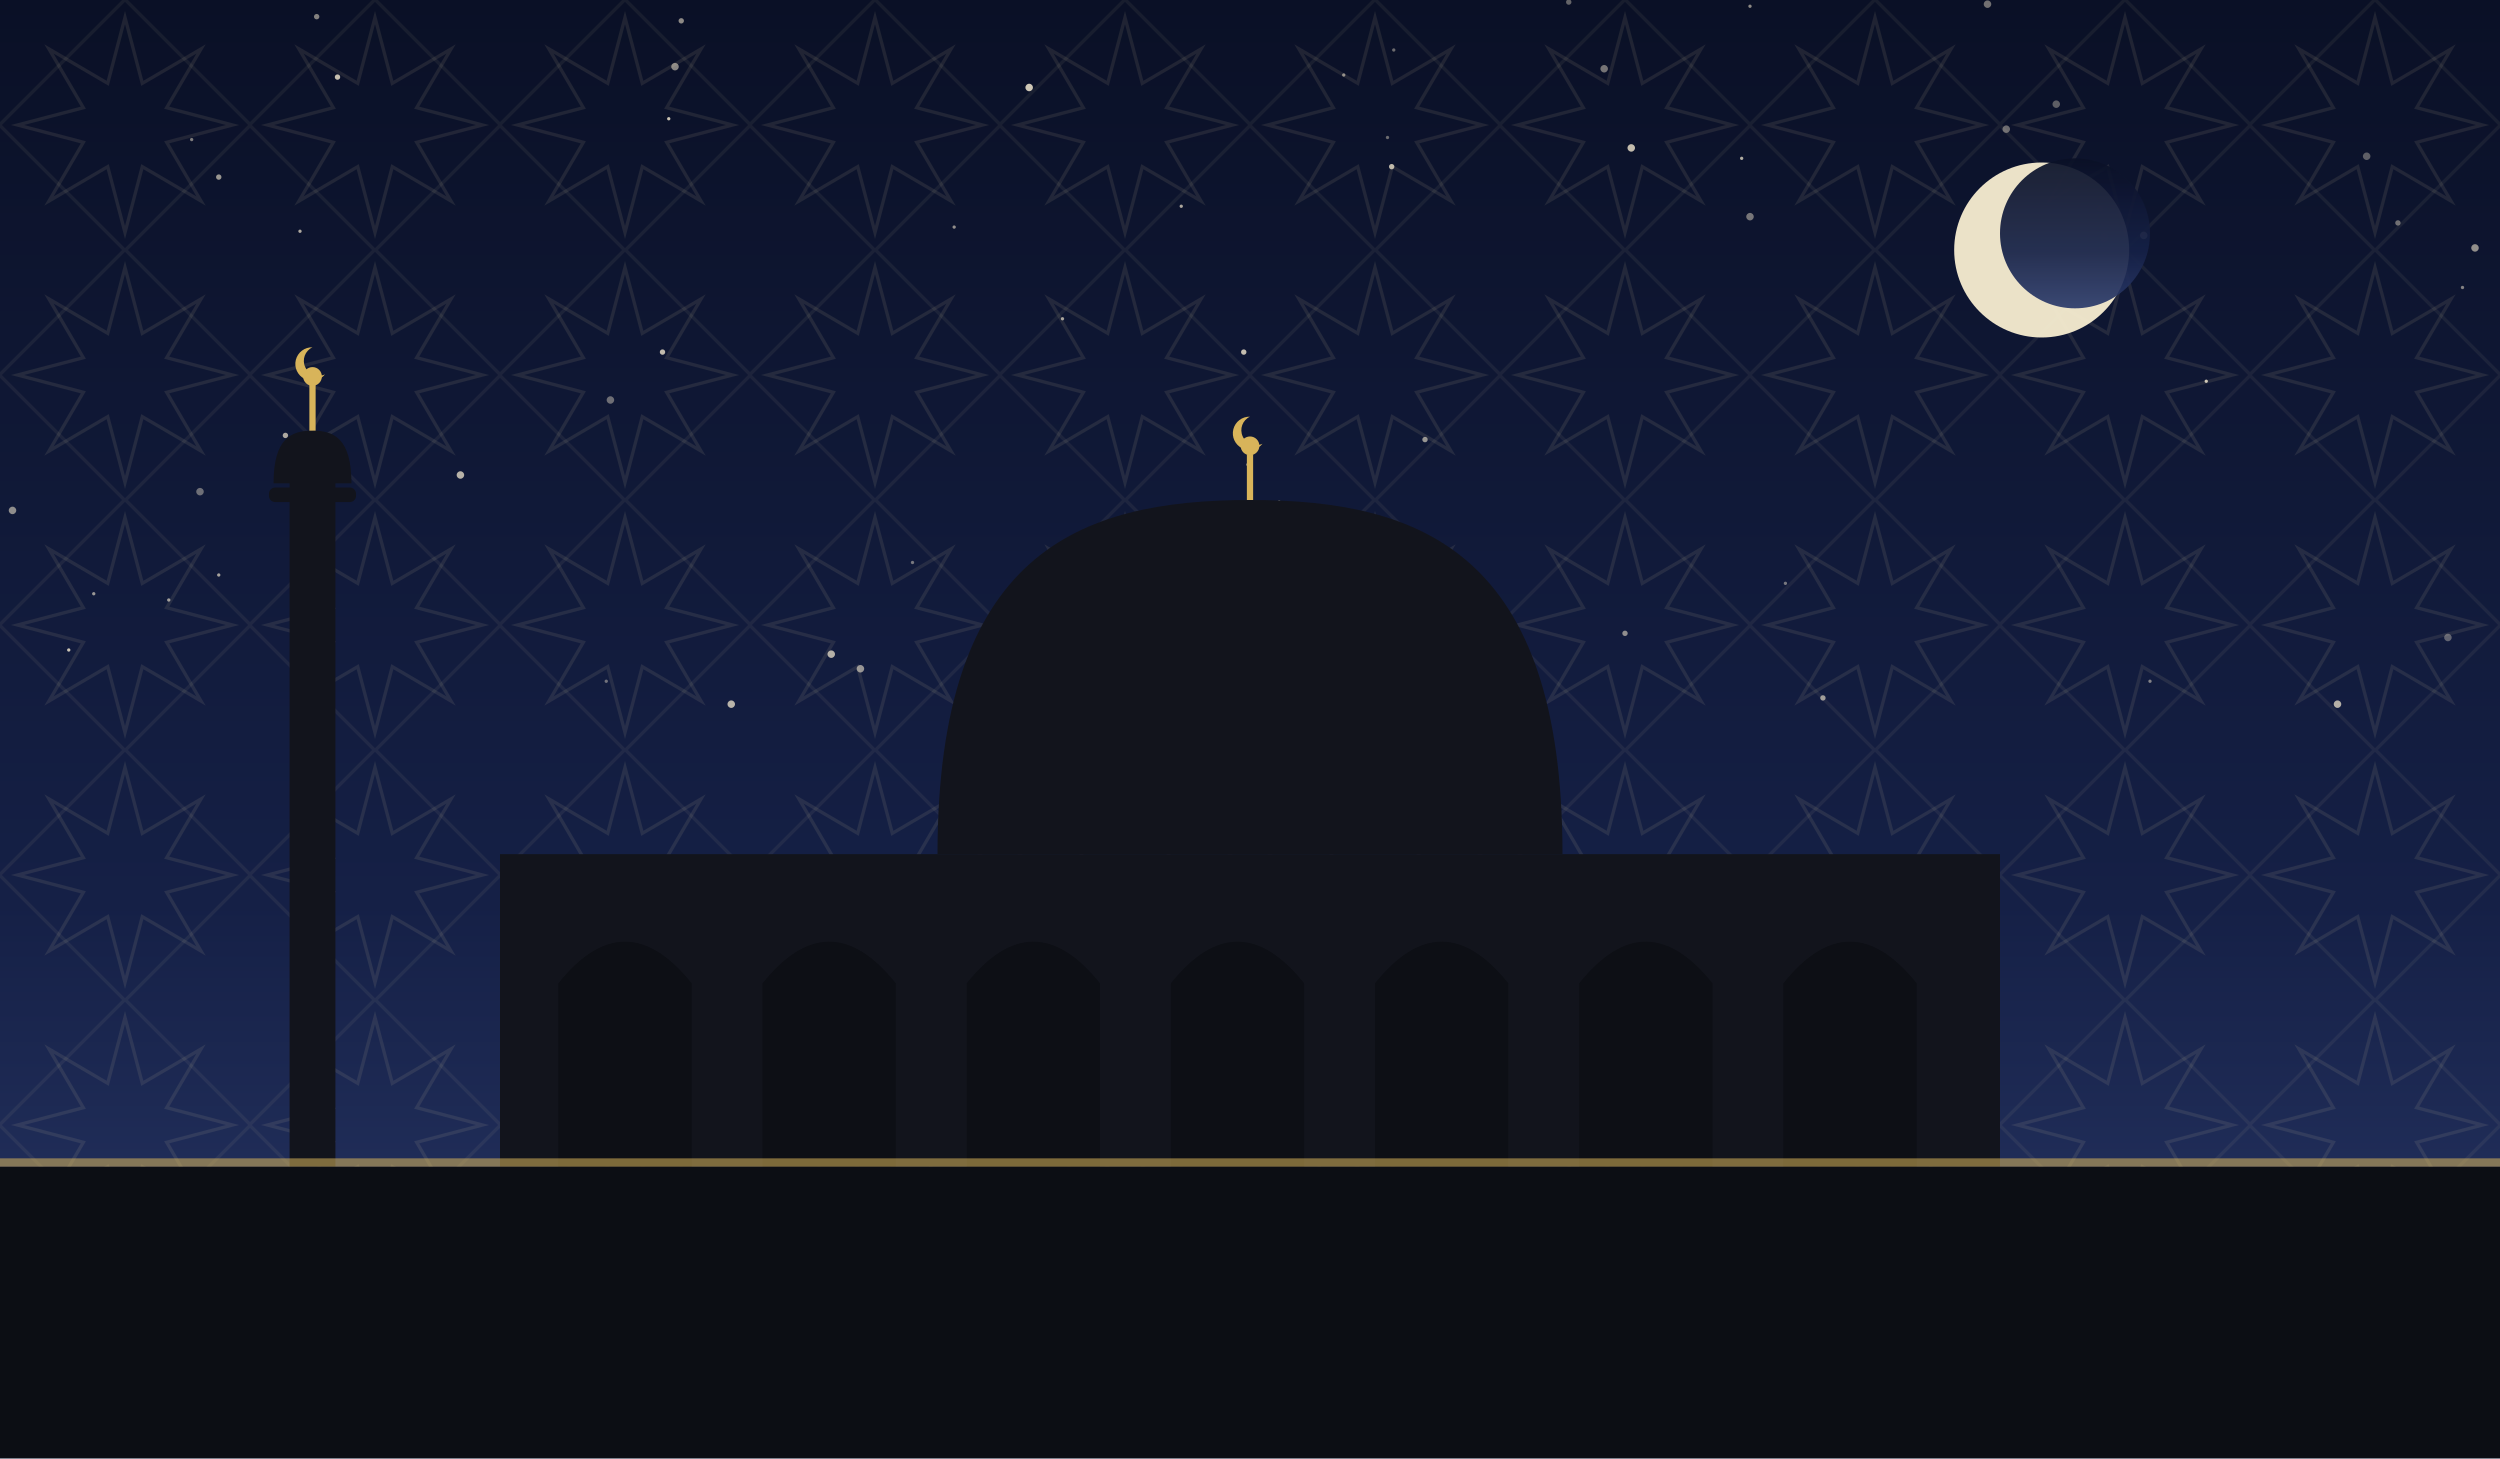
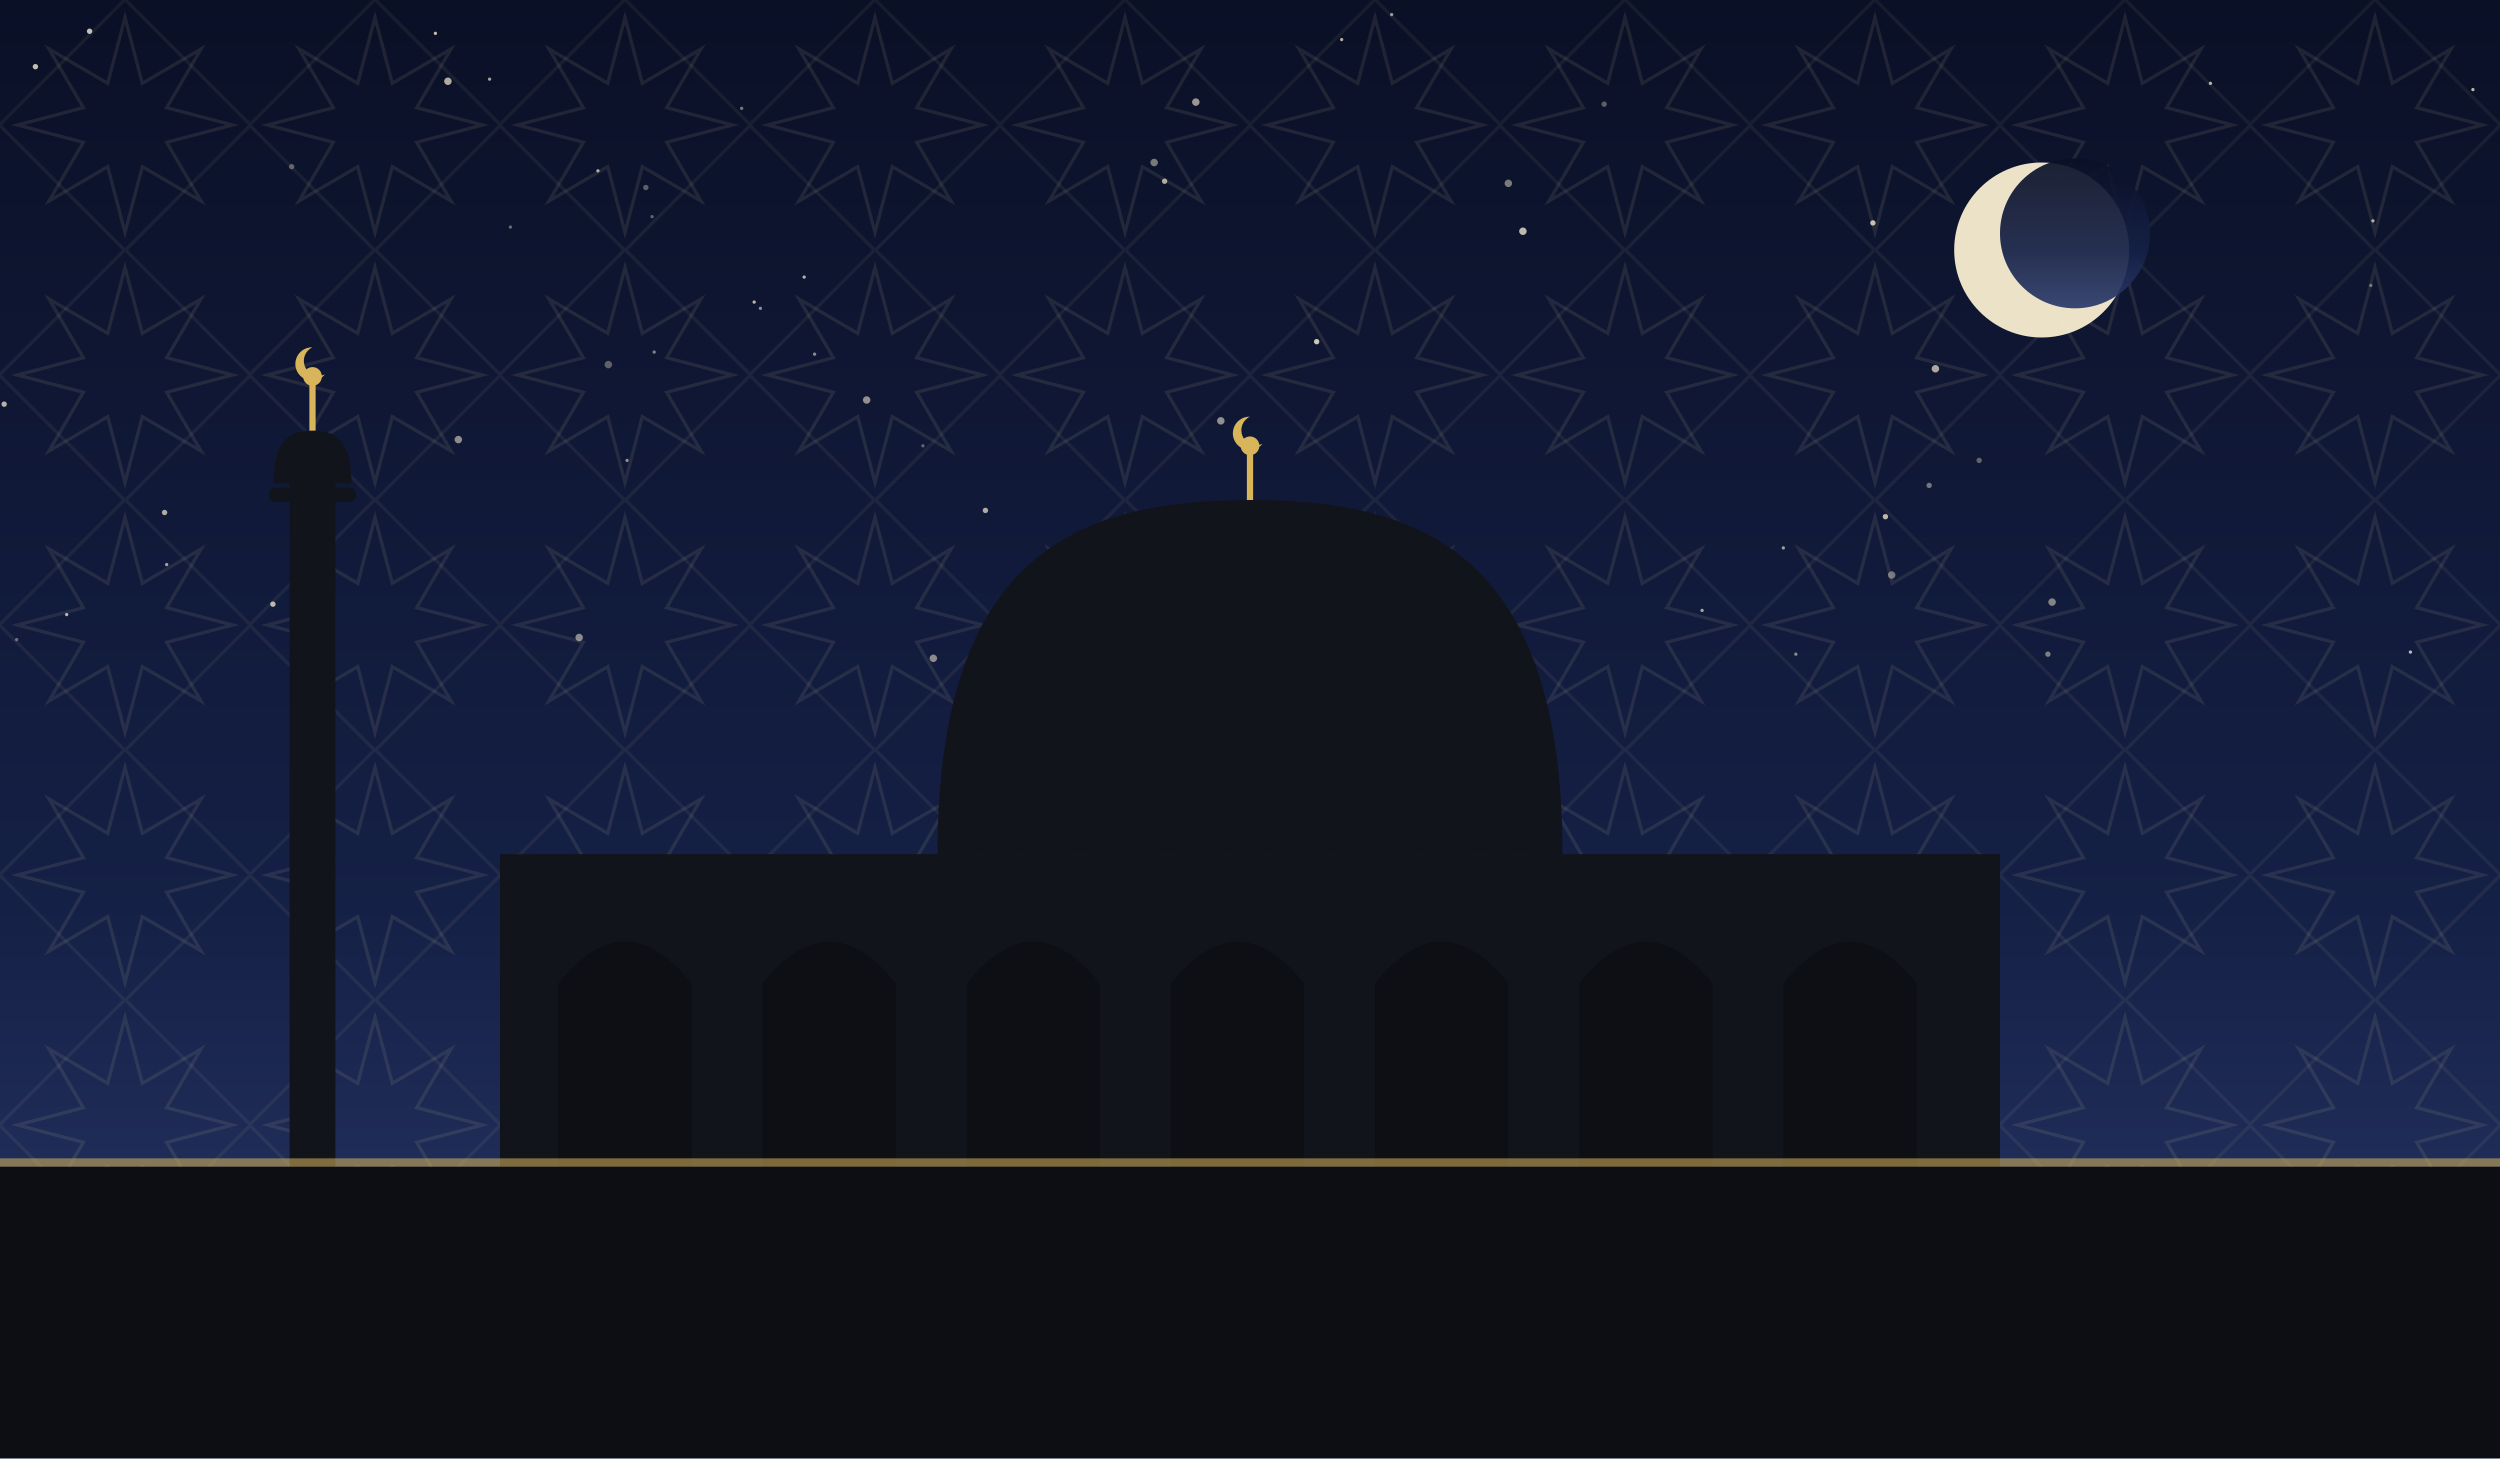
<svg xmlns="http://www.w3.org/2000/svg" viewBox="0 0 1200 700" role="img">
  <defs>
    <linearGradient id="sky" x1="0" y1="0" x2="0" y2="1">
      <stop offset="0" stop-color="#0a1026" />
      <stop offset="0.62" stop-color="#152046" />
      <stop offset="1" stop-color="#2b3a6b" />
    </linearGradient>
    <pattern id="g1" width="120" height="120" patternUnits="userSpaceOnUse">
      <polygon points="111.6,60.0 80.0,68.3 96.5,96.5 68.3,80.0 60.0,111.6 51.7,80.0 23.5,96.5 40.0,68.3 8.4,60.0 40.0,51.7 23.5,23.5 51.7,40.0 60.0,8.4 68.3,40.0 96.5,23.5 80.0,51.7" fill="none" stroke="#e8d9a8" stroke-width="1.6" opacity="0.1" />
      <rect x="17.4" y="17.4" width="85.2" height="85.2" fill="none" stroke="#e8d9a8" stroke-width="1.6" opacity="0.07" transform="rotate(45 60.0 60.0)" />
    </pattern>
  </defs>
  <rect width="1200" height="700" fill="url(#sky)" />
  <rect width="1200" height="700" fill="url(#g1)" />
-   <circle cx="836" cy="76" r="0.8" fill="#f7ecd2" opacity="0.71" />
-   <circle cx="6" cy="245" r="1.8" fill="#f7ecd2" opacity="0.55" />
-   <circle cx="753" cy="1" r="1.3" fill="#f7ecd2" opacity="0.38" />
-   <circle cx="221" cy="228" r="1.8" fill="#f7ecd2" opacity="0.73" />
-   <circle cx="1122" cy="338" r="1.8" fill="#f7ecd2" opacity="0.71" />
-   <circle cx="1032" cy="327" r="0.8" fill="#f7ecd2" opacity="0.49" />
-   <circle cx="599" cy="223" r="0.8" fill="#f7ecd2" opacity="0.62" />
-   <circle cx="327" cy="10" r="1.3" fill="#f7ecd2" opacity="0.55" />
-   <circle cx="1008" cy="100" r="1.3" fill="#f7ecd2" opacity="0.35" />
-   <circle cx="458" cy="109" r="0.8" fill="#f7ecd2" opacity="0.57" />
-   <circle cx="45" cy="285" r="0.8" fill="#f7ecd2" opacity="0.60" />
-   <circle cx="33" cy="312" r="0.8" fill="#f7ecd2" opacity="0.81" />
-   <circle cx="494" cy="42" r="1.8" fill="#f7ecd2" opacity="0.83" />
-   <circle cx="684" cy="211" r="1.3" fill="#f7ecd2" opacity="0.59" />
-   <circle cx="291" cy="327" r="0.8" fill="#f7ecd2" opacity="0.42" />
-   <circle cx="539" cy="254" r="1.3" fill="#f7ecd2" opacity="0.41" />
-   <circle cx="780" cy="304" r="1.3" fill="#f7ecd2" opacity="0.55" />
-   <circle cx="510" cy="153" r="0.8" fill="#f7ecd2" opacity="0.65" />
-   <circle cx="137" cy="209" r="1.3" fill="#f7ecd2" opacity="0.68" />
-   <circle cx="645" cy="36" r="0.8" fill="#f7ecd2" opacity="0.55" />
-   <circle cx="666" cy="66" r="0.8" fill="#f7ecd2" opacity="0.41" />
-   <circle cx="1136" cy="75" r="1.8" fill="#f7ecd2" opacity="0.35" />
-   <circle cx="783" cy="71" r="1.8" fill="#f7ecd2" opacity="0.78" />
-   <circle cx="351" cy="338" r="1.8" fill="#f7ecd2" opacity="0.73" />
-   <circle cx="152" cy="8" r="1.3" fill="#f7ecd2" opacity="0.51" />
-   <circle cx="162" cy="37" r="1.3" fill="#f7ecd2" opacity="0.79" />
-   <circle cx="1029" cy="113" r="1.8" fill="#f7ecd2" opacity="0.62" />
-   <circle cx="857" cy="280" r="0.8" fill="#f7ecd2" opacity="0.45" />
-   <circle cx="438" cy="270" r="0.8" fill="#f7ecd2" opacity="0.45" />
-   <circle cx="1188" cy="119" r="1.8" fill="#f7ecd2" opacity="0.57" />
-   <circle cx="875" cy="335" r="1.3" fill="#f7ecd2" opacity="0.60" />
-   <circle cx="963" cy="62" r="1.8" fill="#f7ecd2" opacity="0.41" />
-   <circle cx="324" cy="32" r="1.8" fill="#f7ecd2" opacity="0.53" />
-   <circle cx="614" cy="241" r="0.8" fill="#f7ecd2" opacity="0.59" />
-   <circle cx="321" cy="57" r="0.8" fill="#f7ecd2" opacity="0.82" />
-   <circle cx="669" cy="24" r="0.8" fill="#f7ecd2" opacity="0.41" />
-   <circle cx="1010" cy="114" r="1.8" fill="#f7ecd2" opacity="0.75" />
-   <circle cx="840" cy="3" r="0.8" fill="#f7ecd2" opacity="0.55" />
-   <circle cx="567" cy="99" r="0.8" fill="#f7ecd2" opacity="0.68" />
-   <circle cx="1175" cy="306" r="1.8" fill="#f7ecd2" opacity="0.35" />
-   <circle cx="96" cy="236" r="1.8" fill="#f7ecd2" opacity="0.41" />
-   <circle cx="666" cy="285" r="0.8" fill="#f7ecd2" opacity="0.45" />
-   <circle cx="413" cy="321" r="1.8" fill="#f7ecd2" opacity="0.58" />
-   <circle cx="81" cy="288" r="0.8" fill="#f7ecd2" opacity="0.63" />
-   <circle cx="1182" cy="138" r="0.8" fill="#f7ecd2" opacity="0.51" />
-   <circle cx="92" cy="67" r="0.8" fill="#f7ecd2" opacity="0.49" />
-   <circle cx="1059" cy="183" r="0.8" fill="#f7ecd2" opacity="0.82" />
-   <circle cx="987" cy="50" r="1.8" fill="#f7ecd2" opacity="0.35" />
-   <circle cx="668" cy="80" r="1.3" fill="#f7ecd2" opacity="0.75" />
-   <circle cx="318" cy="169" r="1.3" fill="#f7ecd2" opacity="0.77" />
-   <circle cx="105" cy="85" r="1.3" fill="#f7ecd2" opacity="0.60" />
-   <circle cx="293" cy="192" r="1.8" fill="#f7ecd2" opacity="0.41" />
-   <circle cx="954" cy="2" r="1.8" fill="#f7ecd2" opacity="0.43" />
-   <circle cx="144" cy="111" r="0.8" fill="#f7ecd2" opacity="0.69" />
-   <circle cx="1151" cy="107" r="1.3" fill="#f7ecd2" opacity="0.42" />
-   <circle cx="399" cy="314" r="1.8" fill="#f7ecd2" opacity="0.71" />
-   <circle cx="840" cy="104" r="1.8" fill="#f7ecd2" opacity="0.45" />
-   <circle cx="770" cy="33" r="1.8" fill="#f7ecd2" opacity="0.45" />
-   <circle cx="597" cy="169" r="1.3" fill="#f7ecd2" opacity="0.78" />
-   <circle cx="105" cy="276" r="0.8" fill="#f7ecd2" opacity="0.65" />
+   <circle cx="310" cy="90" r="1.3" fill="#f7ecd2" opacity="0.35" />
+   <circle cx="8" cy="307" r="0.8" fill="#f7ecd2" opacity="0.41" />
+   <circle cx="899" cy="107" r="1.3" fill="#f7ecd2" opacity="0.78" />
+   <circle cx="79" cy="246" r="1.3" fill="#f7ecd2" opacity="0.69" />
+   <circle cx="356" cy="52" r="0.8" fill="#f7ecd2" opacity="0.47" />
+   <circle cx="314" cy="169" r="0.8" fill="#f7ecd2" opacity="0.51" />
+   <circle cx="985" cy="289" r="1.8" fill="#f7ecd2" opacity="0.50" />
+   <circle cx="905" cy="248" r="1.3" fill="#f7ecd2" opacity="0.75" />
+   <circle cx="2" cy="194" r="1.3" fill="#f7ecd2" opacity="0.73" />
+   <circle cx="220" cy="211" r="1.8" fill="#f7ecd2" opacity="0.55" />
+   <circle cx="671" cy="311" r="1.3" fill="#f7ecd2" opacity="0.66" />
+   <circle cx="131" cy="290" r="1.3" fill="#f7ecd2" opacity="0.75" />
+   <circle cx="448" cy="316" r="1.8" fill="#f7ecd2" opacity="0.53" />
+   <circle cx="926" cy="233" r="1.3" fill="#f7ecd2" opacity="0.43" />
+   <circle cx="1157" cy="313" r="0.8" fill="#f7ecd2" opacity="0.76" />
+   <circle cx="157" cy="312" r="1.3" fill="#f7ecd2" opacity="0.69" />
+   <circle cx="494" cy="278" r="1.3" fill="#f7ecd2" opacity="0.67" />
+   <circle cx="32" cy="295" r="0.8" fill="#f7ecd2" opacity="0.75" />
+   <circle cx="43" cy="15" r="1.3" fill="#f7ecd2" opacity="0.80" />
+   <circle cx="983" cy="314" r="1.3" fill="#f7ecd2" opacity="0.47" />
+   <circle cx="140" cy="80" r="1.3" fill="#f7ecd2" opacity="0.35" />
+   <circle cx="1138" cy="137" r="0.8" fill="#f7ecd2" opacity="0.41" />
+   <circle cx="929" cy="177" r="1.8" fill="#f7ecd2" opacity="0.68" />
+   <circle cx="209" cy="16" r="0.8" fill="#f7ecd2" opacity="0.79" />
+   <circle cx="586" cy="202" r="1.8" fill="#f7ecd2" opacity="0.57" />
+   <circle cx="644" cy="19" r="0.8" fill="#f7ecd2" opacity="0.71" />
+   <circle cx="215" cy="39" r="1.8" fill="#f7ecd2" opacity="0.70" />
+   <circle cx="235" cy="38" r="0.8" fill="#f7ecd2" opacity="0.65" />
+   <circle cx="632" cy="164" r="1.3" fill="#f7ecd2" opacity="0.83" />
+   <circle cx="950" cy="221" r="1.3" fill="#f7ecd2" opacity="0.35" />
+   <circle cx="301" cy="221" r="0.8" fill="#f7ecd2" opacity="0.56" />
+   <circle cx="1061" cy="40" r="0.8" fill="#f7ecd2" opacity="0.75" />
+   <circle cx="278" cy="306" r="1.8" fill="#f7ecd2" opacity="0.53" />
+   <circle cx="856" cy="263" r="0.8" fill="#f7ecd2" opacity="0.63" />
+   <circle cx="1187" cy="43" r="0.8" fill="#f7ecd2" opacity="0.76" />
+   <circle cx="287" cy="82" r="0.8" fill="#f7ecd2" opacity="0.69" />
+   <circle cx="724" cy="88" r="1.8" fill="#f7ecd2" opacity="0.47" />
+   <circle cx="362" cy="145" r="0.8" fill="#f7ecd2" opacity="0.75" />
+   <circle cx="473" cy="245" r="1.3" fill="#f7ecd2" opacity="0.70" />
+   <circle cx="313" cy="104" r="0.8" fill="#f7ecd2" opacity="0.37" />
+   <circle cx="770" cy="50" r="1.3" fill="#f7ecd2" opacity="0.35" />
+   <circle cx="668" cy="7" r="0.8" fill="#f7ecd2" opacity="0.61" />
+   <circle cx="559" cy="87" r="1.3" fill="#f7ecd2" opacity="0.68" />
+   <circle cx="1139" cy="106" r="0.8" fill="#f7ecd2" opacity="0.69" />
+   <circle cx="416" cy="192" r="1.8" fill="#f7ecd2" opacity="0.57" />
+   <circle cx="574" cy="49" r="1.8" fill="#f7ecd2" opacity="0.61" />
+   <circle cx="245" cy="109" r="0.8" fill="#f7ecd2" opacity="0.40" />
+   <circle cx="365" cy="148" r="0.8" fill="#f7ecd2" opacity="0.55" />
+   <circle cx="862" cy="314" r="0.8" fill="#f7ecd2" opacity="0.53" />
+   <circle cx="80" cy="271" r="0.8" fill="#f7ecd2" opacity="0.65" />
+   <circle cx="731" cy="111" r="1.8" fill="#f7ecd2" opacity="0.76" />
+   <circle cx="391" cy="170" r="0.8" fill="#f7ecd2" opacity="0.55" />
+   <circle cx="908" cy="276" r="1.8" fill="#f7ecd2" opacity="0.43" />
+   <circle cx="386" cy="133" r="0.8" fill="#f7ecd2" opacity="0.73" />
+   <circle cx="817" cy="293" r="0.8" fill="#f7ecd2" opacity="0.66" />
+   <circle cx="17" cy="32" r="1.3" fill="#f7ecd2" opacity="0.79" />
+   <circle cx="554" cy="78" r="1.8" fill="#f7ecd2" opacity="0.47" />
+   <circle cx="292" cy="175" r="1.8" fill="#f7ecd2" opacity="0.35" />
+   <circle cx="503" cy="315" r="1.8" fill="#f7ecd2" opacity="0.80" />
+   <circle cx="443" cy="214" r="0.8" fill="#f7ecd2" opacity="0.37" />
  <circle cx="980" cy="120" r="42" fill="#f6ecd0" opacity="0.95" />
  <circle cx="996" cy="112" r="36" fill="url(#sky)" opacity="0.92" />
  <rect x="240" y="410" width="720" height="150" fill="#12141c" />
  <path d="M 268 560 L 268 472 Q 300 432 332 472 L 332 560 Z" fill="#0c0e14" opacity="0.9" />
  <path d="M 366 560 L 366 472 Q 398 432 430 472 L 430 560 Z" fill="#0c0e14" opacity="0.9" />
  <path d="M 464 560 L 464 472 Q 496 432 528 472 L 528 560 Z" fill="#0c0e14" opacity="0.9" />
  <path d="M 562 560 L 562 472 Q 594 432 626 472 L 626 560 Z" fill="#0c0e14" opacity="0.9" />
  <path d="M 660 560 L 660 472 Q 692 432 724 472 L 724 560 Z" fill="#0c0e14" opacity="0.9" />
  <path d="M 758 560 L 758 472 Q 790 432 822 472 L 822 560 Z" fill="#0c0e14" opacity="0.9" />
  <path d="M 856 560 L 856 472 Q 888 432 920 472 L 920 560 Z" fill="#0c0e14" opacity="0.9" />
  <path d="M 450 410 C 450 265.5, 517.5 240, 600 240 C 682.5 240, 750 265.5, 750 410 Z" fill="#12141c" />
  <line x1="600" y1="240" x2="600" y2="218" stroke="#d8b45a" stroke-width="3" />
  <circle cx="600" cy="214" r="4.5" fill="#d8b45a" />
  <path d="M 600 200 a 8 8 0 1 0 6 13 a 6.4 6.4 0 1 1 -6 -13 Z" fill="#d8b45a" />
  <rect x="139.0" y="230" width="22" height="330" fill="#12141c" />
  <rect x="129.1" y="234" width="41.8" height="7" rx="3" fill="#12141c" />
  <path d="M 131.3 232 C 131.3 210.495, 139.715 206.7, 150 206.7 C 160.285 206.7, 168.7 210.495, 168.7 232 Z" fill="#12141c" />
  <line x1="150" y1="206.7" x2="150" y2="184.7" stroke="#d8b45a" stroke-width="3" />
  <circle cx="150" cy="180.7" r="4.5" fill="#d8b45a" />
  <path d="M 150 166.7 a 8 8 0 1 0 6 13 a 6.4 6.4 0 1 1 -6 -13 Z" fill="#d8b45a" />
  <rect x="0" y="560" width="1200" height="140" fill="#0c0e14" />
  <rect x="0" y="556" width="1200" height="4" fill="#d8b45a" opacity="0.55" />
</svg>
